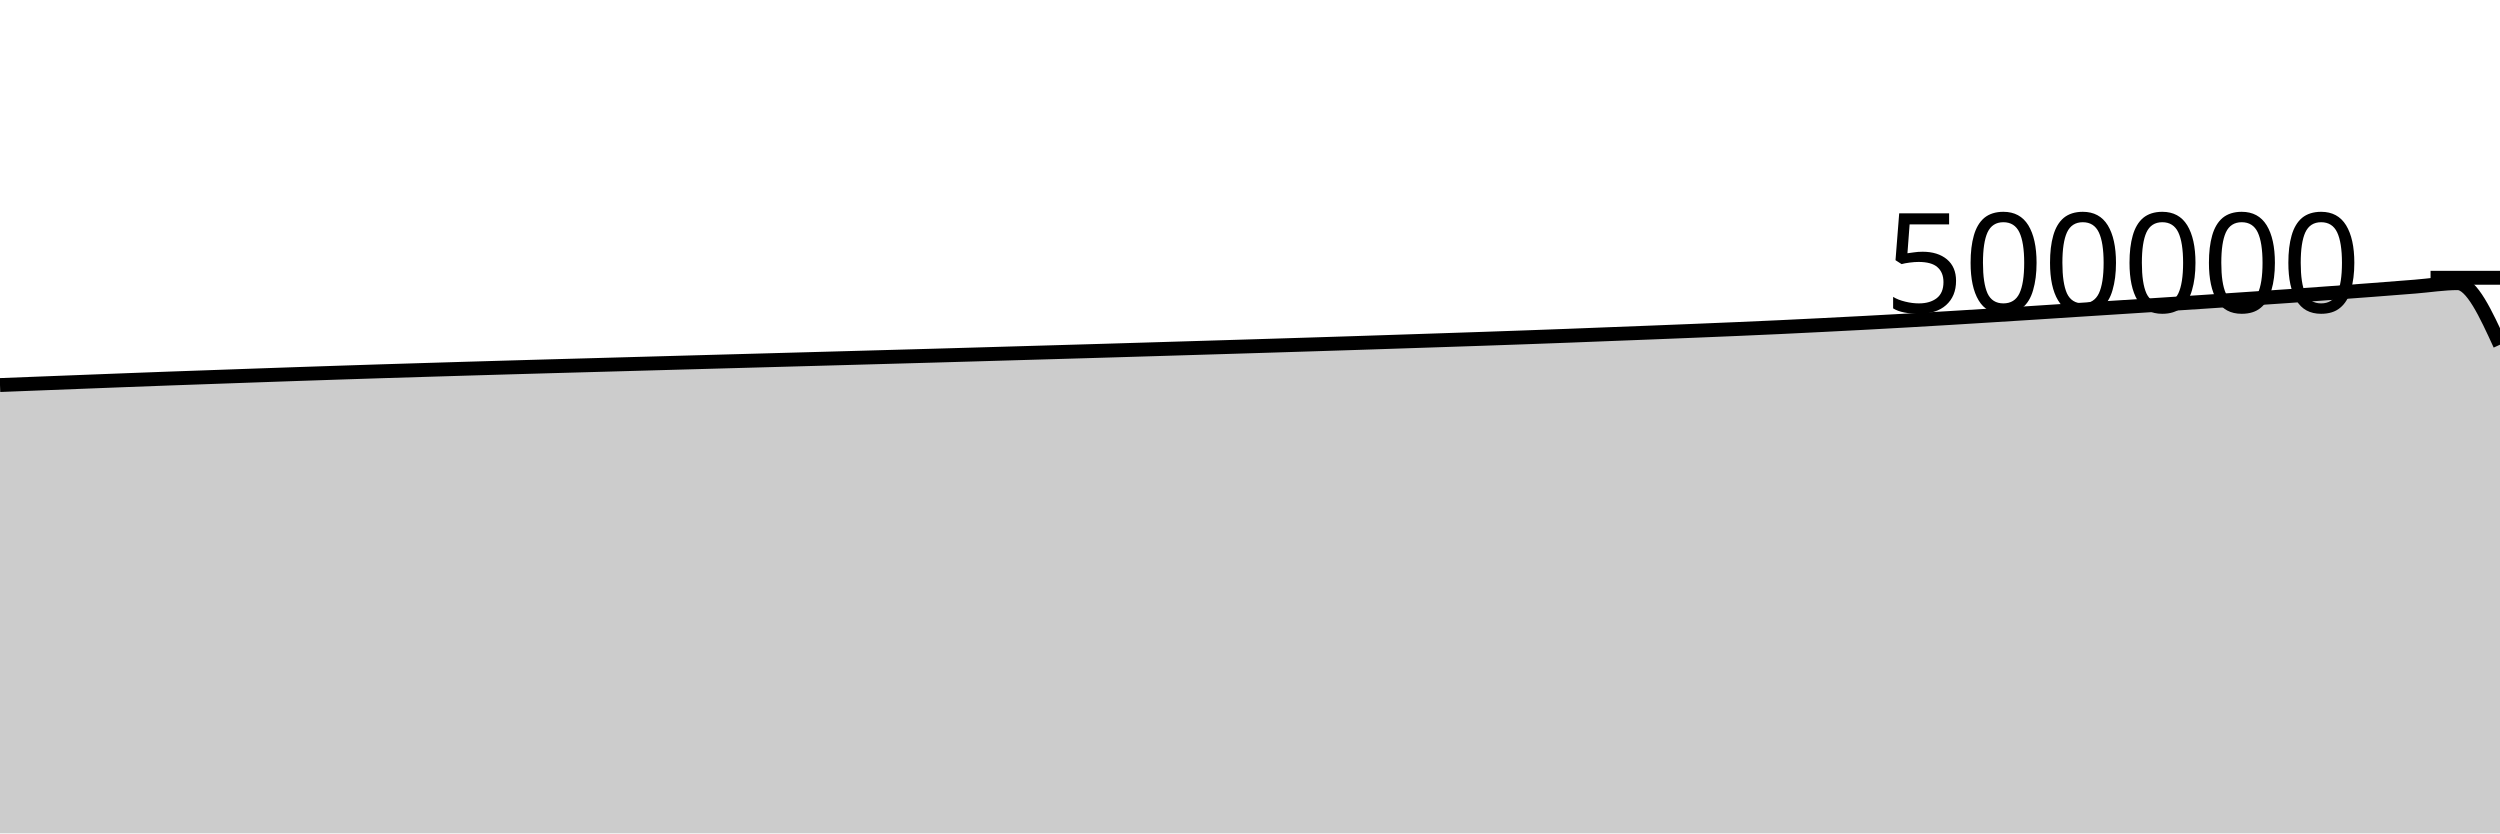
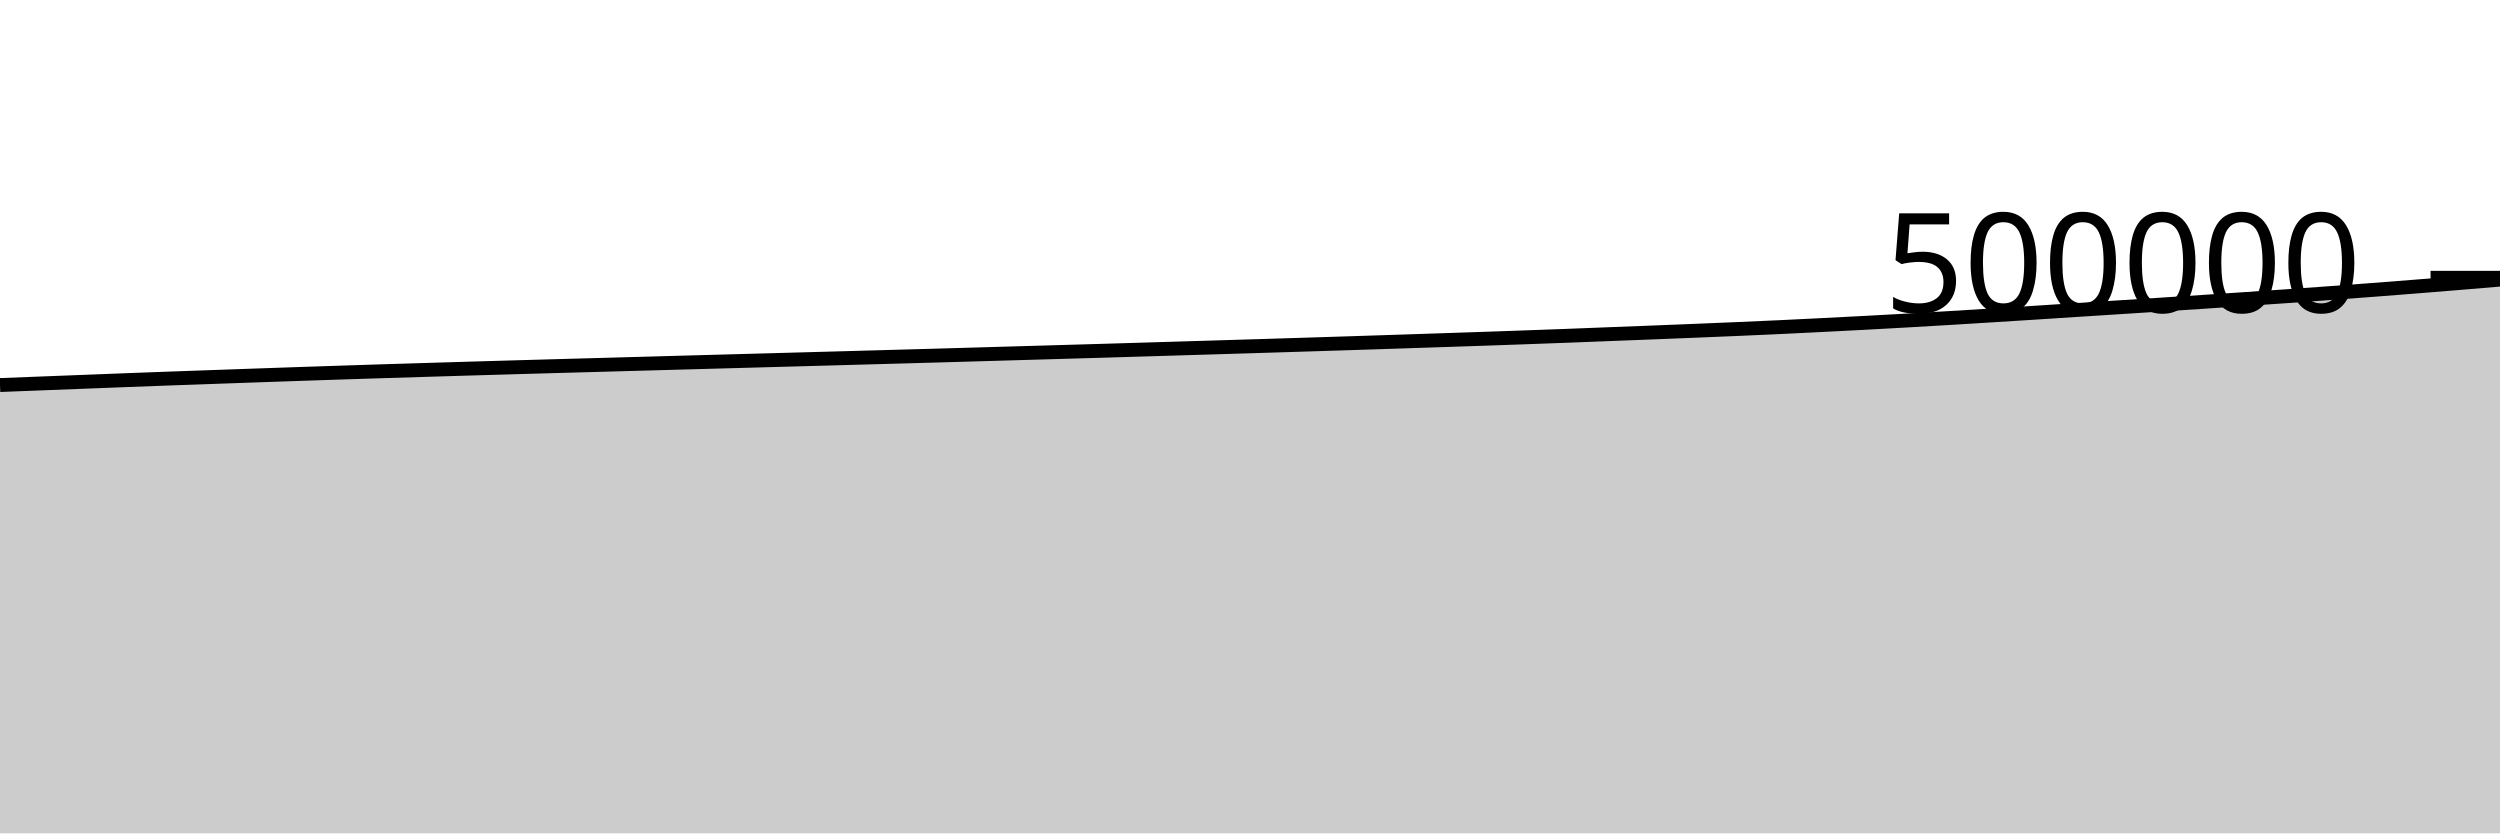
<svg xmlns="http://www.w3.org/2000/svg" viewBox="0 0 180 60">
  <g transform="translate(0,20)">
-     <path class="area" fill="rgba(0, 0, 0, 0.2)" d="M0,7.723C1.017,7.684,2.034,7.644,3.051,7.604C4.068,7.565,5.085,7.525,6.102,7.486C7.119,7.447,8.136,7.407,9.153,7.368C10.169,7.33,11.186,7.292,12.203,7.254C13.22,7.217,14.237,7.182,15.254,7.146C16.271,7.11,17.288,7.073,18.305,7.038C19.322,7.002,20.339,6.967,21.356,6.932C22.373,6.897,23.39,6.863,24.407,6.83C25.424,6.796,26.441,6.763,27.458,6.731C28.475,6.699,29.492,6.669,30.508,6.638C31.525,6.607,32.542,6.576,33.559,6.546C34.576,6.515,35.593,6.486,36.61,6.457C37.627,6.428,38.644,6.399,39.661,6.37C40.678,6.342,41.695,6.314,42.712,6.286C43.729,6.257,44.746,6.229,45.763,6.201C46.78,6.173,47.797,6.144,48.814,6.116C49.831,6.088,50.847,6.06,51.864,6.032C52.881,6.004,53.898,5.976,54.915,5.948C55.932,5.92,56.949,5.892,57.966,5.864C58.983,5.836,60,5.808,61.017,5.78C62.034,5.752,63.051,5.724,64.068,5.695C65.085,5.667,66.102,5.638,67.119,5.61C68.136,5.581,69.153,5.552,70.169,5.523C71.186,5.494,72.203,5.464,73.22,5.434C74.237,5.405,75.254,5.376,76.271,5.346C77.288,5.317,78.305,5.287,79.322,5.257C80.339,5.227,81.356,5.197,82.373,5.166C83.39,5.136,84.407,5.105,85.424,5.074C86.441,5.043,87.458,5.012,88.475,4.982C89.492,4.951,90.508,4.92,91.525,4.889C92.542,4.858,93.559,4.826,94.576,4.794C95.593,4.762,96.61,4.729,97.627,4.697C98.644,4.664,99.661,4.63,100.678,4.597C101.695,4.564,102.712,4.53,103.729,4.496C104.746,4.462,105.763,4.429,106.78,4.394C107.797,4.36,108.814,4.324,109.831,4.287C110.847,4.251,111.864,4.214,112.881,4.175C113.898,4.137,114.915,4.096,115.932,4.056C116.949,4.017,117.966,3.978,118.983,3.938C120,3.898,121.017,3.858,122.034,3.816C123.051,3.775,124.068,3.733,125.085,3.689C126.102,3.645,127.119,3.601,128.136,3.553C129.153,3.506,130.169,3.455,131.186,3.403C132.203,3.352,133.22,3.3,134.237,3.246C135.254,3.192,136.271,3.136,137.288,3.078C138.305,3.02,139.322,2.961,140.339,2.899C141.356,2.838,142.373,2.774,143.39,2.711C144.407,2.647,145.424,2.584,146.441,2.519C147.458,2.454,148.475,2.386,149.492,2.321C150.508,2.255,151.525,2.191,152.542,2.126C153.559,2.061,154.576,1.995,155.593,1.93C156.61,1.864,157.627,1.799,158.644,1.732C159.661,1.665,160.678,1.596,161.695,1.527C162.712,1.458,163.729,1.392,164.746,1.32C165.763,1.249,166.78,1.174,167.797,1.1C168.814,1.025,169.831,0.95,170.847,0.873C171.864,0.795,172.881,0.716,173.898,0.635C174.915,0.554,175.932,0.387,176.949,0.387C177.966,0.387,178.983,2.602,180,4.818L180,40C178.983,40,177.966,40,176.949,40C175.932,40,174.915,40,173.898,40C172.881,40,171.864,40,170.847,40C169.831,40,168.814,40,167.797,40C166.78,40,165.763,40,164.746,40C163.729,40,162.712,40,161.695,40C160.678,40,159.661,40,158.644,40C157.627,40,156.61,40,155.593,40C154.576,40,153.559,40,152.542,40C151.525,40,150.508,40,149.492,40C148.475,40,147.458,40,146.441,40C145.424,40,144.407,40,143.39,40C142.373,40,141.356,40,140.339,40C139.322,40,138.305,40,137.288,40C136.271,40,135.254,40,134.237,40C133.22,40,132.203,40,131.186,40C130.169,40,129.153,40,128.136,40C127.119,40,126.102,40,125.085,40C124.068,40,123.051,40,122.034,40C121.017,40,120,40,118.983,40C117.966,40,116.949,40,115.932,40C114.915,40,113.898,40,112.881,40C111.864,40,110.847,40,109.831,40C108.814,40,107.797,40,106.78,40C105.763,40,104.746,40,103.729,40C102.712,40,101.695,40,100.678,40C99.661,40,98.644,40,97.627,40C96.61,40,95.593,40,94.576,40C93.559,40,92.542,40,91.525,40C90.508,40,89.492,40,88.475,40C87.458,40,86.441,40,85.424,40C84.407,40,83.39,40,82.373,40C81.356,40,80.339,40,79.322,40C78.305,40,77.288,40,76.271,40C75.254,40,74.237,40,73.22,40C72.203,40,71.186,40,70.169,40C69.153,40,68.136,40,67.119,40C66.102,40,65.085,40,64.068,40C63.051,40,62.034,40,61.017,40C60,40,58.983,40,57.966,40C56.949,40,55.932,40,54.915,40C53.898,40,52.881,40,51.864,40C50.847,40,49.831,40,48.814,40C47.797,40,46.78,40,45.763,40C44.746,40,43.729,40,42.712,40C41.695,40,40.678,40,39.661,40C38.644,40,37.627,40,36.61,40C35.593,40,34.576,40,33.559,40C32.542,40,31.525,40,30.508,40C29.492,40,28.475,40,27.458,40C26.441,40,25.424,40,24.407,40C23.39,40,22.373,40,21.356,40C20.339,40,19.322,40,18.305,40C17.288,40,16.271,40,15.254,40C14.237,40,13.22,40,12.203,40C11.186,40,10.169,40,9.153,40C8.136,40,7.119,40,6.102,40C5.085,40,4.068,40,3.051,40C2.034,40,1.017,40,0,40Z" />
-     <path class="line" stroke="black" fill="none" d="M0,7.723C1.017,7.684,2.034,7.644,3.051,7.604C4.068,7.565,5.085,7.525,6.102,7.486C7.119,7.447,8.136,7.407,9.153,7.368C10.169,7.33,11.186,7.292,12.203,7.254C13.22,7.217,14.237,7.182,15.254,7.146C16.271,7.11,17.288,7.073,18.305,7.038C19.322,7.002,20.339,6.967,21.356,6.932C22.373,6.897,23.39,6.863,24.407,6.83C25.424,6.796,26.441,6.763,27.458,6.731C28.475,6.699,29.492,6.669,30.508,6.638C31.525,6.607,32.542,6.576,33.559,6.546C34.576,6.515,35.593,6.486,36.61,6.457C37.627,6.428,38.644,6.399,39.661,6.37C40.678,6.342,41.695,6.314,42.712,6.286C43.729,6.257,44.746,6.229,45.763,6.201C46.78,6.173,47.797,6.144,48.814,6.116C49.831,6.088,50.847,6.06,51.864,6.032C52.881,6.004,53.898,5.976,54.915,5.948C55.932,5.92,56.949,5.892,57.966,5.864C58.983,5.836,60,5.808,61.017,5.78C62.034,5.752,63.051,5.724,64.068,5.695C65.085,5.667,66.102,5.638,67.119,5.61C68.136,5.581,69.153,5.552,70.169,5.523C71.186,5.494,72.203,5.464,73.22,5.434C74.237,5.405,75.254,5.376,76.271,5.346C77.288,5.317,78.305,5.287,79.322,5.257C80.339,5.227,81.356,5.197,82.373,5.166C83.39,5.136,84.407,5.105,85.424,5.074C86.441,5.043,87.458,5.012,88.475,4.982C89.492,4.951,90.508,4.92,91.525,4.889C92.542,4.858,93.559,4.826,94.576,4.794C95.593,4.762,96.61,4.729,97.627,4.697C98.644,4.664,99.661,4.63,100.678,4.597C101.695,4.564,102.712,4.53,103.729,4.496C104.746,4.462,105.763,4.429,106.78,4.394C107.797,4.36,108.814,4.324,109.831,4.287C110.847,4.251,111.864,4.214,112.881,4.175C113.898,4.137,114.915,4.096,115.932,4.056C116.949,4.017,117.966,3.978,118.983,3.938C120,3.898,121.017,3.858,122.034,3.816C123.051,3.775,124.068,3.733,125.085,3.689C126.102,3.645,127.119,3.601,128.136,3.553C129.153,3.506,130.169,3.455,131.186,3.403C132.203,3.352,133.22,3.3,134.237,3.246C135.254,3.192,136.271,3.136,137.288,3.078C138.305,3.02,139.322,2.961,140.339,2.899C141.356,2.838,142.373,2.774,143.39,2.711C144.407,2.647,145.424,2.584,146.441,2.519C147.458,2.454,148.475,2.386,149.492,2.321C150.508,2.255,151.525,2.191,152.542,2.126C153.559,2.061,154.576,1.995,155.593,1.93C156.61,1.864,157.627,1.799,158.644,1.732C159.661,1.665,160.678,1.596,161.695,1.527C162.712,1.458,163.729,1.392,164.746,1.32C165.763,1.249,166.78,1.174,167.797,1.1C168.814,1.025,169.831,0.95,170.847,0.873C171.864,0.795,172.881,0.716,173.898,0.635C174.915,0.554,175.932,0.387,176.949,0.387C177.966,0.387,178.983,2.602,180,4.818" />
+     <path class="area" fill="rgba(0, 0, 0, 0.2)" d="M0,7.723C1.017,7.684,2.034,7.644,3.051,7.604C4.068,7.565,5.085,7.525,6.102,7.486C7.119,7.447,8.136,7.407,9.153,7.368C10.169,7.33,11.186,7.292,12.203,7.254C13.22,7.217,14.237,7.182,15.254,7.146C16.271,7.11,17.288,7.073,18.305,7.038C19.322,7.002,20.339,6.967,21.356,6.932C22.373,6.897,23.39,6.863,24.407,6.83C25.424,6.796,26.441,6.763,27.458,6.731C28.475,6.699,29.492,6.669,30.508,6.638C31.525,6.607,32.542,6.576,33.559,6.546C34.576,6.515,35.593,6.486,36.61,6.457C37.627,6.428,38.644,6.399,39.661,6.37C40.678,6.342,41.695,6.314,42.712,6.286C43.729,6.257,44.746,6.229,45.763,6.201C46.78,6.173,47.797,6.144,48.814,6.116C49.831,6.088,50.847,6.06,51.864,6.032C52.881,6.004,53.898,5.976,54.915,5.948C55.932,5.92,56.949,5.892,57.966,5.864C58.983,5.836,60,5.808,61.017,5.78C62.034,5.752,63.051,5.724,64.068,5.695C65.085,5.667,66.102,5.638,67.119,5.61C68.136,5.581,69.153,5.552,70.169,5.523C71.186,5.494,72.203,5.464,73.22,5.434C74.237,5.405,75.254,5.376,76.271,5.346C77.288,5.317,78.305,5.287,79.322,5.257C80.339,5.227,81.356,5.197,82.373,5.166C83.39,5.136,84.407,5.105,85.424,5.074C86.441,5.043,87.458,5.012,88.475,4.982C89.492,4.951,90.508,4.92,91.525,4.889C92.542,4.858,93.559,4.826,94.576,4.794C95.593,4.762,96.61,4.729,97.627,4.697C98.644,4.664,99.661,4.63,100.678,4.597C101.695,4.564,102.712,4.53,103.729,4.496C104.746,4.462,105.763,4.429,106.78,4.394C107.797,4.36,108.814,4.324,109.831,4.287C110.847,4.251,111.864,4.214,112.881,4.175C113.898,4.137,114.915,4.096,115.932,4.056C116.949,4.017,117.966,3.978,118.983,3.938C120,3.898,121.017,3.858,122.034,3.816C123.051,3.775,124.068,3.733,125.085,3.689C126.102,3.645,127.119,3.601,128.136,3.553C129.153,3.506,130.169,3.455,131.186,3.403C132.203,3.352,133.22,3.3,134.237,3.246C135.254,3.192,136.271,3.136,137.288,3.078C138.305,3.02,139.322,2.961,140.339,2.899C141.356,2.838,142.373,2.774,143.39,2.711C144.407,2.647,145.424,2.584,146.441,2.519C147.458,2.454,148.475,2.386,149.492,2.321C150.508,2.255,151.525,2.191,152.542,2.126C153.559,2.061,154.576,1.995,155.593,1.93C156.61,1.864,157.627,1.799,158.644,1.732C159.661,1.665,160.678,1.596,161.695,1.527C162.712,1.458,163.729,1.392,164.746,1.32C165.763,1.249,166.78,1.174,167.797,1.1C168.814,1.025,169.831,0.95,170.847,0.873C171.864,0.795,172.881,0.716,173.898,0.635C174.915,0.554,175.932,0.471,176.949,0.387C177.966,0.303,178.983,0.217,180,0.132L180,40C178.983,40,177.966,40,176.949,40C175.932,40,174.915,40,173.898,40C172.881,40,171.864,40,170.847,40C169.831,40,168.814,40,167.797,40C166.78,40,165.763,40,164.746,40C163.729,40,162.712,40,161.695,40C160.678,40,159.661,40,158.644,40C157.627,40,156.61,40,155.593,40C154.576,40,153.559,40,152.542,40C151.525,40,150.508,40,149.492,40C148.475,40,147.458,40,146.441,40C145.424,40,144.407,40,143.39,40C142.373,40,141.356,40,140.339,40C139.322,40,138.305,40,137.288,40C136.271,40,135.254,40,134.237,40C133.22,40,132.203,40,131.186,40C130.169,40,129.153,40,128.136,40C127.119,40,126.102,40,125.085,40C124.068,40,123.051,40,122.034,40C121.017,40,120,40,118.983,40C117.966,40,116.949,40,115.932,40C114.915,40,113.898,40,112.881,40C111.864,40,110.847,40,109.831,40C108.814,40,107.797,40,106.78,40C105.763,40,104.746,40,103.729,40C102.712,40,101.695,40,100.678,40C99.661,40,98.644,40,97.627,40C96.61,40,95.593,40,94.576,40C93.559,40,92.542,40,91.525,40C90.508,40,89.492,40,88.475,40C87.458,40,86.441,40,85.424,40C84.407,40,83.39,40,82.373,40C81.356,40,80.339,40,79.322,40C78.305,40,77.288,40,76.271,40C75.254,40,74.237,40,73.22,40C72.203,40,71.186,40,70.169,40C69.153,40,68.136,40,67.119,40C66.102,40,65.085,40,64.068,40C63.051,40,62.034,40,61.017,40C60,40,58.983,40,57.966,40C56.949,40,55.932,40,54.915,40C53.898,40,52.881,40,51.864,40C50.847,40,49.831,40,48.814,40C47.797,40,46.78,40,45.763,40C44.746,40,43.729,40,42.712,40C41.695,40,40.678,40,39.661,40C38.644,40,37.627,40,36.61,40C35.593,40,34.576,40,33.559,40C32.542,40,31.525,40,30.508,40C29.492,40,28.475,40,27.458,40C26.441,40,25.424,40,24.407,40C23.39,40,22.373,40,21.356,40C20.339,40,19.322,40,18.305,40C17.288,40,16.271,40,15.254,40C14.237,40,13.22,40,12.203,40C11.186,40,10.169,40,9.153,40C8.136,40,7.119,40,6.102,40C5.085,40,4.068,40,3.051,40C2.034,40,1.017,40,0,40Z" />
+     <path class="line" stroke="black" fill="none" d="M0,7.723C1.017,7.684,2.034,7.644,3.051,7.604C4.068,7.565,5.085,7.525,6.102,7.486C7.119,7.447,8.136,7.407,9.153,7.368C10.169,7.33,11.186,7.292,12.203,7.254C13.22,7.217,14.237,7.182,15.254,7.146C16.271,7.11,17.288,7.073,18.305,7.038C19.322,7.002,20.339,6.967,21.356,6.932C22.373,6.897,23.39,6.863,24.407,6.83C25.424,6.796,26.441,6.763,27.458,6.731C28.475,6.699,29.492,6.669,30.508,6.638C31.525,6.607,32.542,6.576,33.559,6.546C34.576,6.515,35.593,6.486,36.61,6.457C37.627,6.428,38.644,6.399,39.661,6.37C40.678,6.342,41.695,6.314,42.712,6.286C43.729,6.257,44.746,6.229,45.763,6.201C46.78,6.173,47.797,6.144,48.814,6.116C49.831,6.088,50.847,6.06,51.864,6.032C52.881,6.004,53.898,5.976,54.915,5.948C55.932,5.92,56.949,5.892,57.966,5.864C58.983,5.836,60,5.808,61.017,5.78C62.034,5.752,63.051,5.724,64.068,5.695C65.085,5.667,66.102,5.638,67.119,5.61C68.136,5.581,69.153,5.552,70.169,5.523C71.186,5.494,72.203,5.464,73.22,5.434C74.237,5.405,75.254,5.376,76.271,5.346C77.288,5.317,78.305,5.287,79.322,5.257C80.339,5.227,81.356,5.197,82.373,5.166C83.39,5.136,84.407,5.105,85.424,5.074C86.441,5.043,87.458,5.012,88.475,4.982C89.492,4.951,90.508,4.92,91.525,4.889C92.542,4.858,93.559,4.826,94.576,4.794C95.593,4.762,96.61,4.729,97.627,4.697C98.644,4.664,99.661,4.63,100.678,4.597C101.695,4.564,102.712,4.53,103.729,4.496C104.746,4.462,105.763,4.429,106.78,4.394C107.797,4.36,108.814,4.324,109.831,4.287C110.847,4.251,111.864,4.214,112.881,4.175C113.898,4.137,114.915,4.096,115.932,4.056C116.949,4.017,117.966,3.978,118.983,3.938C120,3.898,121.017,3.858,122.034,3.816C123.051,3.775,124.068,3.733,125.085,3.689C126.102,3.645,127.119,3.601,128.136,3.553C129.153,3.506,130.169,3.455,131.186,3.403C132.203,3.352,133.22,3.3,134.237,3.246C135.254,3.192,136.271,3.136,137.288,3.078C138.305,3.02,139.322,2.961,140.339,2.899C141.356,2.838,142.373,2.774,143.39,2.711C144.407,2.647,145.424,2.584,146.441,2.519C147.458,2.454,148.475,2.386,149.492,2.321C150.508,2.255,151.525,2.191,152.542,2.126C153.559,2.061,154.576,1.995,155.593,1.93C156.61,1.864,157.627,1.799,158.644,1.732C159.661,1.665,160.678,1.596,161.695,1.527C162.712,1.458,163.729,1.392,164.746,1.32C165.763,1.249,166.78,1.174,167.797,1.1C168.814,1.025,169.831,0.95,170.847,0.873C171.864,0.795,172.881,0.716,173.898,0.635C174.915,0.554,175.932,0.471,176.949,0.387C177.966,0.303,178.983,0.217,180,0.132" />
    <path class="axis-ceiling" stroke-width="1" stroke="black" fill="none" d="M175,0L180,0" />
    <text class="axis-ceiling-label" font-family="sans-serif" text-anchor="end" font-size="10px" x="170" y="2.5">500000</text>
  </g>
</svg>
